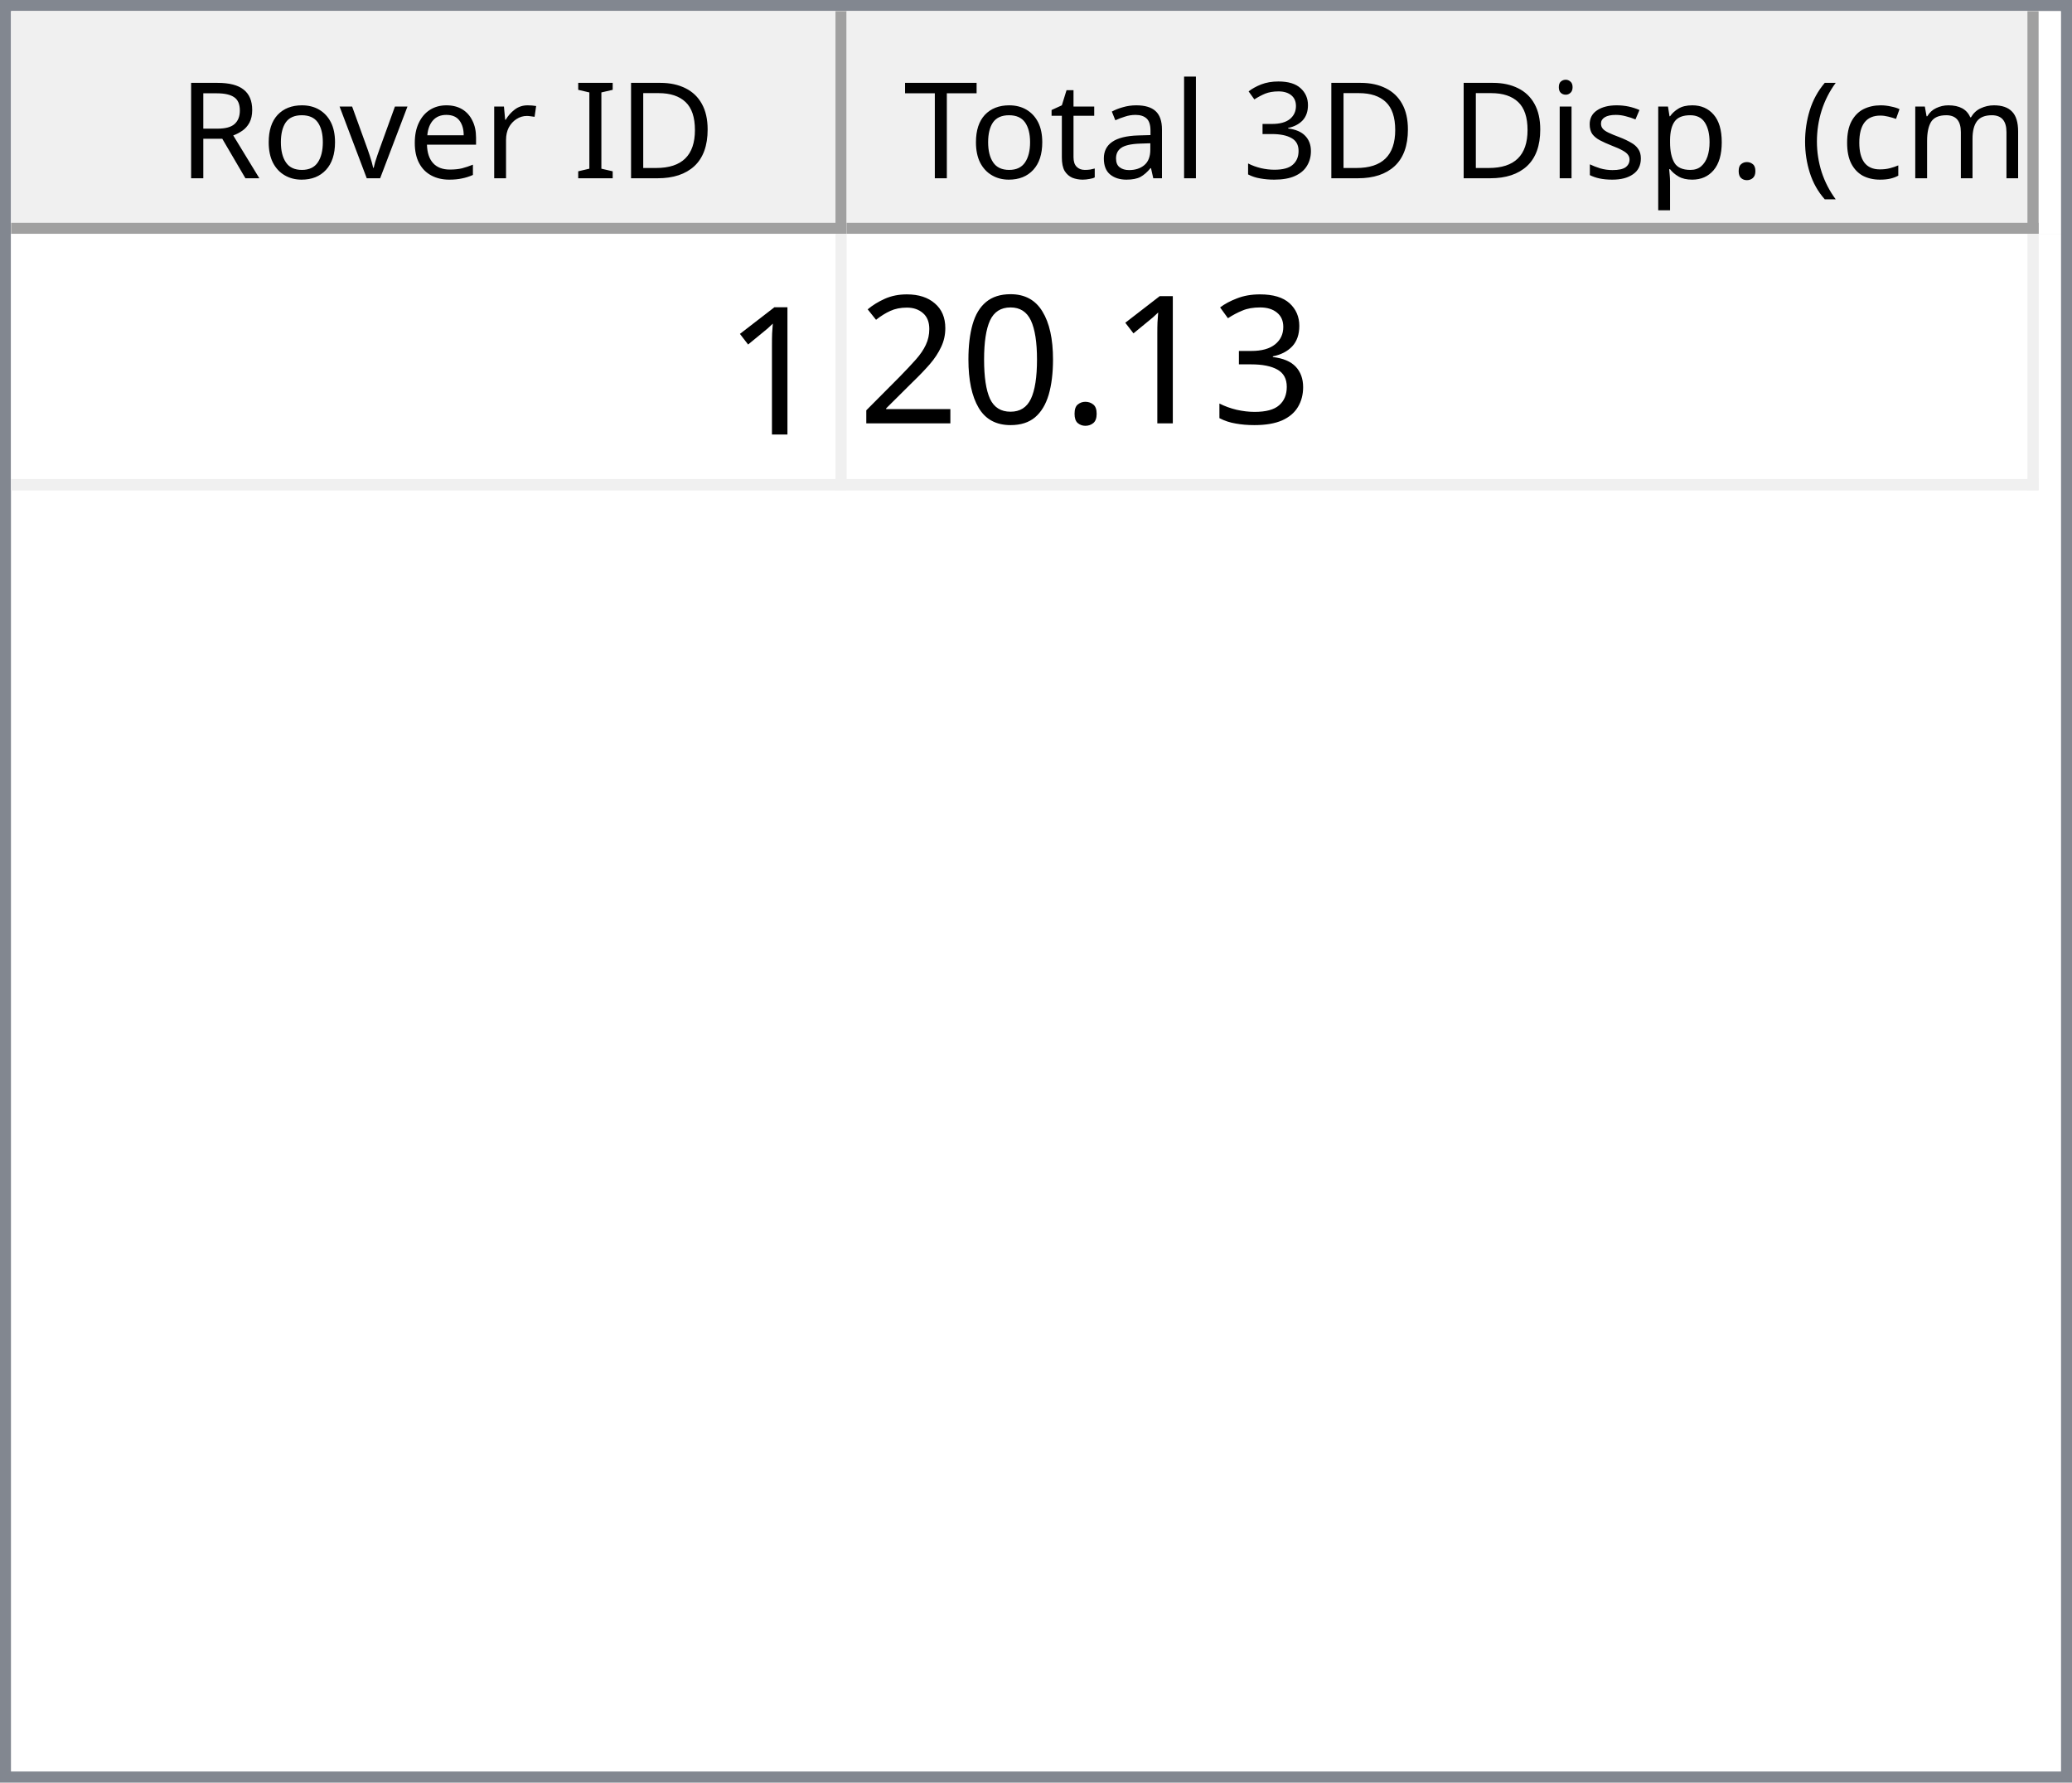
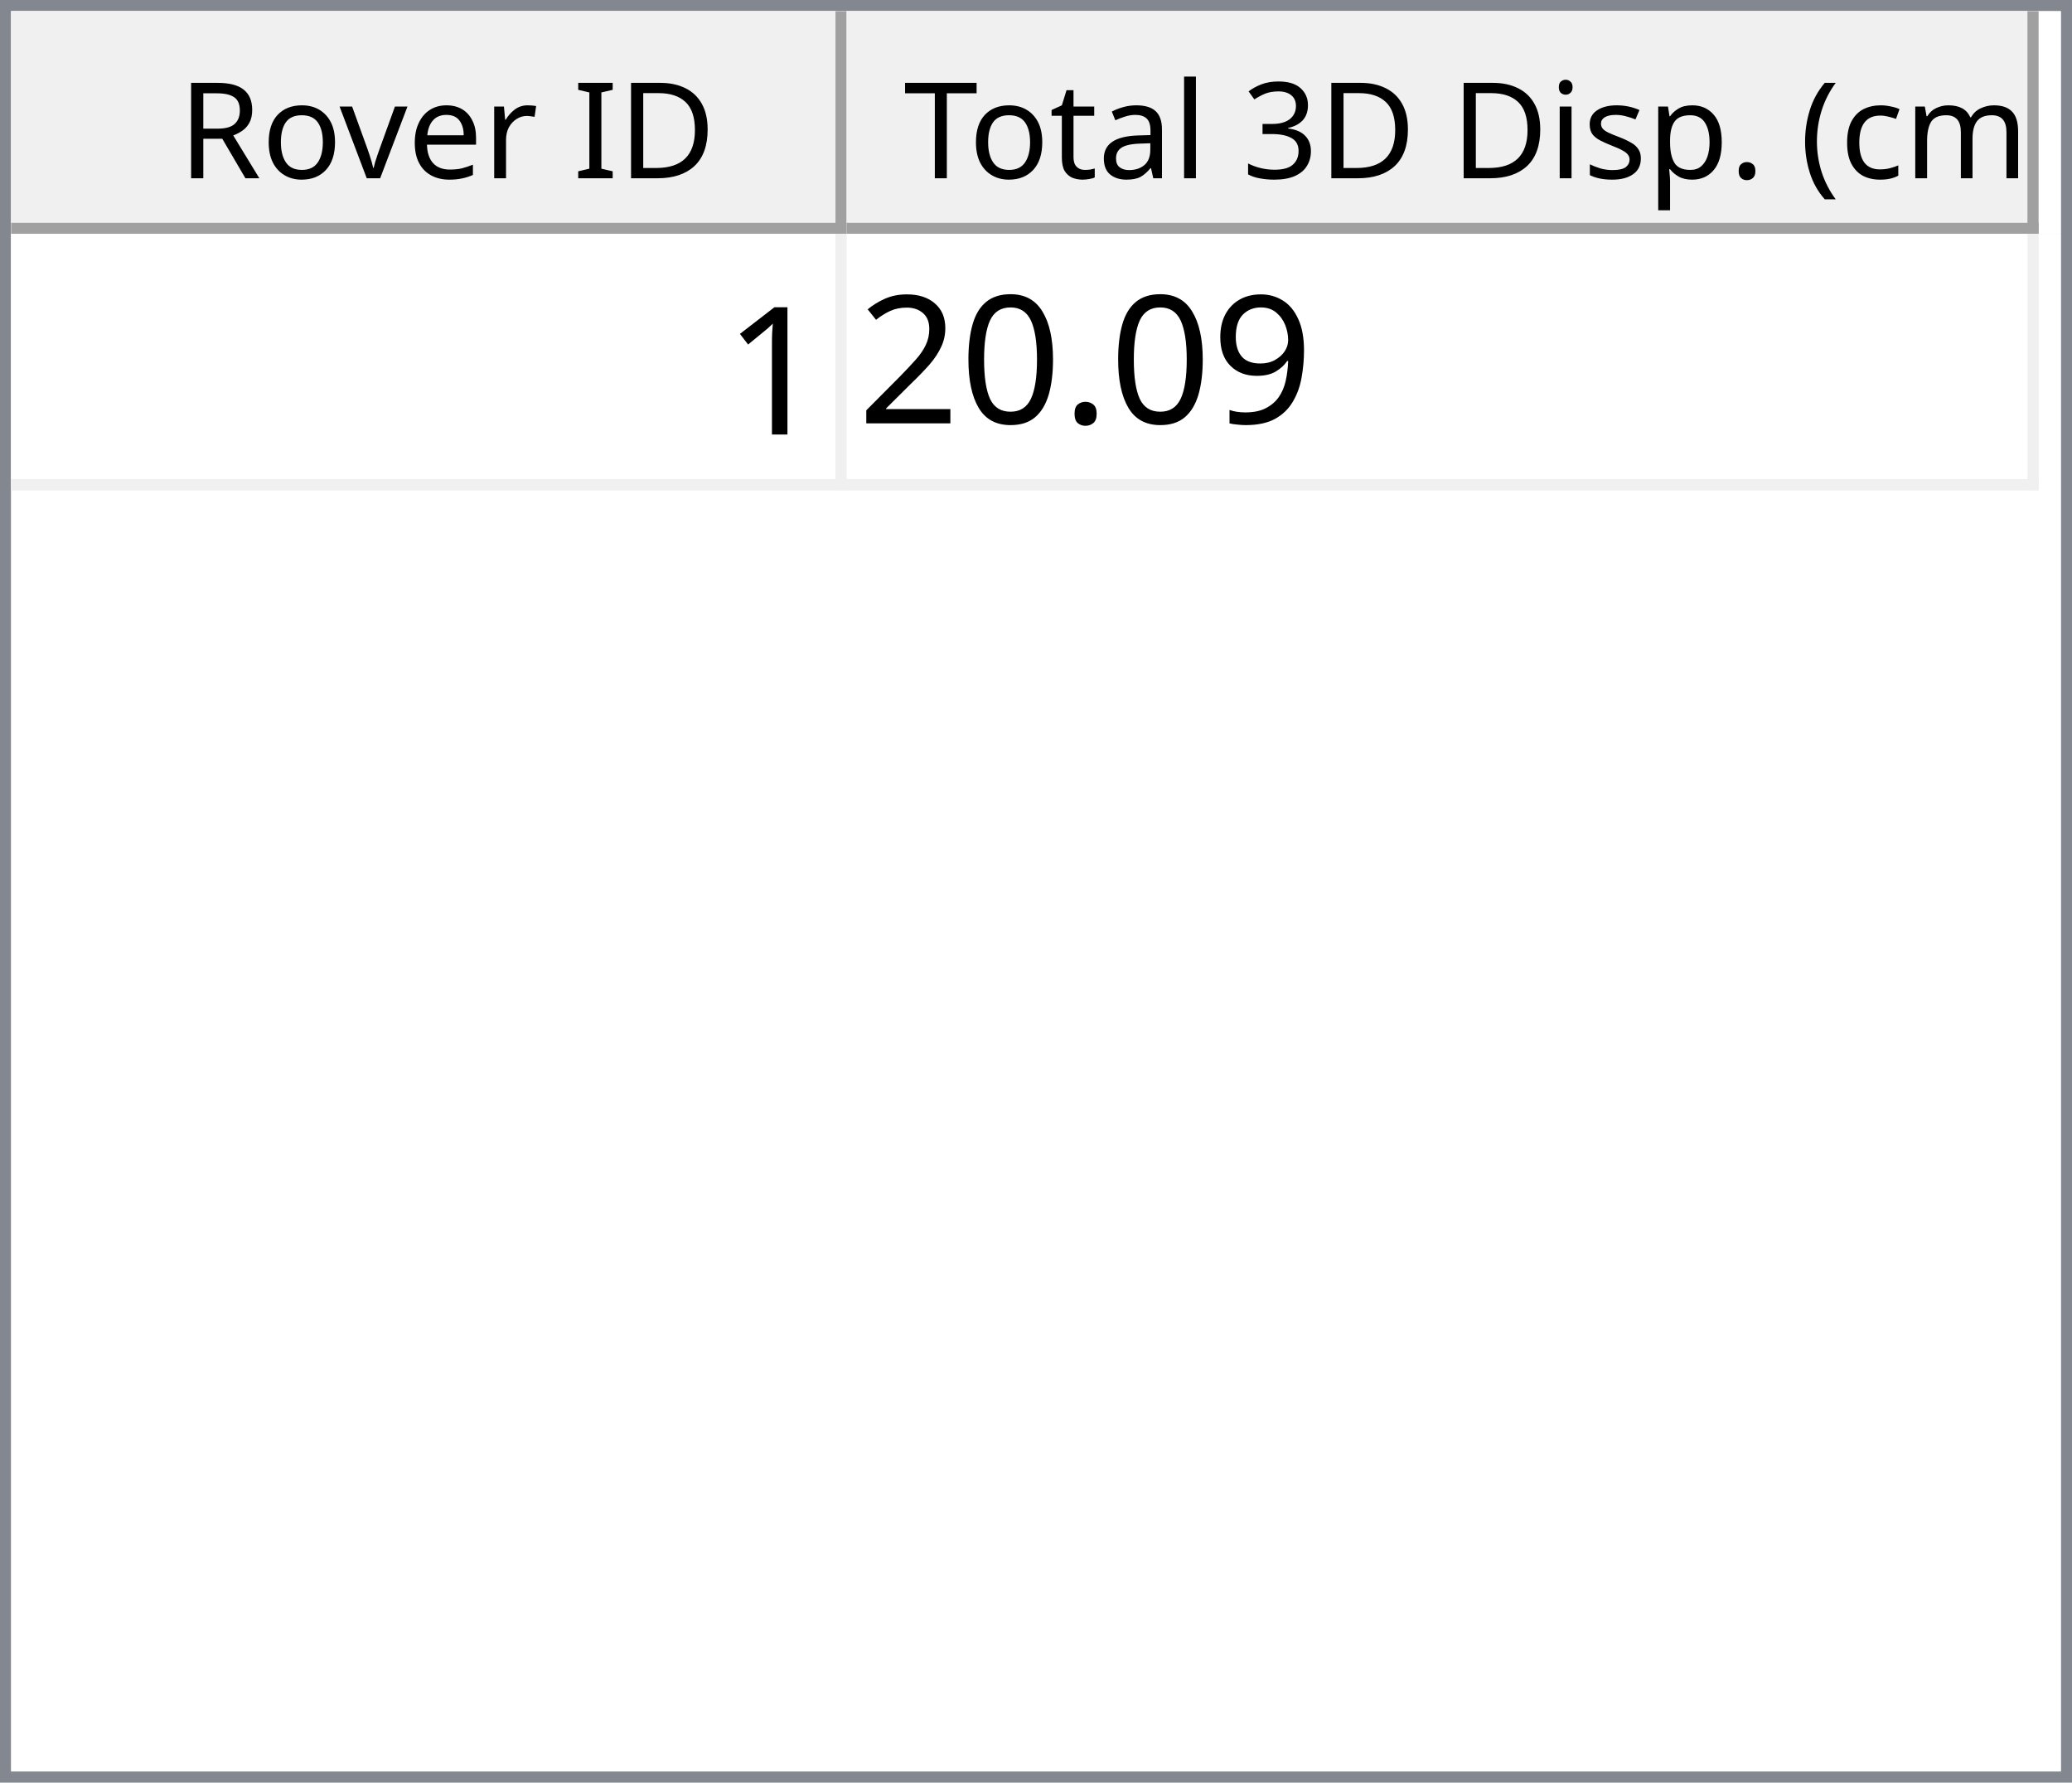
<svg xmlns="http://www.w3.org/2000/svg" style="fill-opacity:1; color-rendering:auto; color-interpolation:auto; text-rendering:auto; stroke:black; stroke-linecap:square; stroke-miterlimit:10; shape-rendering:auto; stroke-opacity:1; fill:black; stroke-dasharray:none; font-weight:normal; stroke-width:1; font-family:'Dialog'; font-style:normal; stroke-linejoin:miter; font-size:12px; stroke-dashoffset:0; image-rendering:auto;" width="186" height="160">
  <defs id="genericDefs" />
  <g>
    <defs id="defs1">
      <clipPath clipPathUnits="userSpaceOnUse" id="clipPath1">
        <path d="M0 0 L186 0 L186 160 L0 160 L0 0 Z" />
      </clipPath>
      <clipPath clipPathUnits="userSpaceOnUse" id="clipPath2">
        <path d="M0 0 L0 160 L186 160 L186 0 Z" />
      </clipPath>
      <clipPath clipPathUnits="userSpaceOnUse" id="clipPath3">
        <path d="M0 0 L0 20 L184 20 L184 0 Z" />
      </clipPath>
      <clipPath clipPathUnits="userSpaceOnUse" id="clipPath4">
        <path d="M0 0 L0 20 L75 20 L75 0 Z" />
      </clipPath>
      <clipPath clipPathUnits="userSpaceOnUse" id="clipPath5">
        <path d="M1 1 L1 19 L74 19 L74 1 Z" />
      </clipPath>
      <clipPath clipPathUnits="userSpaceOnUse" id="clipPath6">
        <path d="M0 0 L0 18 L73 18 L73 0 Z" />
      </clipPath>
      <clipPath clipPathUnits="userSpaceOnUse" id="clipPath7">
        <path d="M-0.5 -0.5 L-0.5 19.5 L74.5 19.5 L74.5 -0.5 Z" />
      </clipPath>
      <clipPath clipPathUnits="userSpaceOnUse" id="clipPath8">
        <path d="M0 0 L0 20 L107 20 L107 0 Z" />
      </clipPath>
      <clipPath clipPathUnits="userSpaceOnUse" id="clipPath9">
        <path d="M1 1 L1 19 L106 19 L106 1 Z" />
      </clipPath>
      <clipPath clipPathUnits="userSpaceOnUse" id="clipPath10">
        <path d="M0 0 L0 18 L105 18 L105 0 Z" />
      </clipPath>
      <clipPath clipPathUnits="userSpaceOnUse" id="clipPath11">
        <path d="M-0.5 -0.5 L-0.5 19.5 L106.5 19.5 L106.5 -0.5 Z" />
      </clipPath>
      <clipPath clipPathUnits="userSpaceOnUse" id="clipPath12">
        <path d="M0 0 L0 138 L184 138 L184 0 Z" />
      </clipPath>
      <clipPath clipPathUnits="userSpaceOnUse" id="clipPath13">
        <path d="M0 0 L0 23 L182 23 L182 0 Z" />
      </clipPath>
      <clipPath clipPathUnits="userSpaceOnUse" id="clipPath14">
        <path d="M-0.5 -0.5 L-0.5 22.5 L181.5 22.5 L181.5 -0.5 Z" />
      </clipPath>
      <clipPath clipPathUnits="userSpaceOnUse" id="clipPath15">
        <path d="M0 0 L0 22 L74 22 L74 0 Z" />
      </clipPath>
      <clipPath clipPathUnits="userSpaceOnUse" id="clipPath16">
        <path d="M0 0 L0 22 L106 22 L106 0 Z" />
      </clipPath>
      <font horiz-adv-x="64.551" id="font1">
        <font-face ascent="107.91" descent="25.098" units-per-em="100" style="font-style:normal; font-family:Segoe UI; font-weight:normal;" />
        <missing-glyph horiz-adv-x="64.551" d="M8.109 0 L8.109 68.266 L56.453 68.266 L56.453 0 L8.109 0 ZM15.328 7.234 L49.219 7.234 L49.219 61.031 L15.328 61.031 L15.328 7.234 Z" />
        <glyph unicode="D" horiz-adv-x="70.117" d="M9.188 0 L9.188 70.016 L28.516 70.016 Q65.531 70.016 65.531 35.891 Q65.531 19.672 55.25 9.836 Q44.969 0 27.734 0 L9.188 0 ZM17.391 62.594 L17.391 7.422 L27.828 7.422 Q41.609 7.422 49.273 14.797 Q56.938 22.172 56.938 35.688 Q56.938 62.594 28.328 62.594 L17.391 62.594 Z" />
        <glyph unicode="I" horiz-adv-x="26.611" d="M17.391 0 L9.188 0 L9.188 70.016 L17.391 70.016 L17.391 0 Z" />
        <glyph unicode=" " horiz-adv-x="27.393" d="" />
        <glyph unicode="r" horiz-adv-x="34.766" d="M34.188 41.891 Q32.078 43.5 28.125 43.5 Q23 43.5 19.555 38.672 Q16.109 33.844 16.109 25.484 L16.109 0 L8.109 0 L8.109 50 L16.109 50 L16.109 39.703 L16.312 39.703 Q18.016 44.969 21.531 47.922 Q25.047 50.875 29.391 50.875 Q32.516 50.875 34.188 50.203 L34.188 41.891 Z" />
        <glyph unicode="e" horiz-adv-x="52.295" d="M48.297 23 L12.984 23 Q13.188 14.656 17.484 10.109 Q21.781 5.562 29.297 5.562 Q37.75 5.562 44.828 11.141 L44.828 3.609 Q38.234 -1.172 27.391 -1.172 Q16.797 -1.172 10.742 5.641 Q4.688 12.453 4.688 24.812 Q4.688 36.469 11.305 43.82 Q17.922 51.172 27.734 51.172 Q37.547 51.172 42.922 44.828 Q48.297 38.484 48.297 27.203 L48.297 23 ZM40.094 29.781 Q40.047 36.719 36.75 40.578 Q33.453 44.438 27.594 44.438 Q21.922 44.438 17.969 40.383 Q14.016 36.328 13.094 29.781 L40.094 29.781 Z" />
        <glyph unicode="v" horiz-adv-x="47.9" d="M47.406 50 L27.484 0 L19.625 0 L0.688 50 L9.469 50 L22.172 13.672 Q23.578 9.672 23.922 6.688 L24.125 6.688 Q24.609 10.453 25.688 13.484 L38.969 50 L47.406 50 Z" />
        <glyph unicode="o" horiz-adv-x="58.594" d="M29 -1.172 Q17.922 -1.172 11.305 5.836 Q4.688 12.844 4.688 24.422 Q4.688 37.016 11.57 44.094 Q18.453 51.172 30.172 51.172 Q41.359 51.172 47.633 44.289 Q53.906 37.406 53.906 25.203 Q53.906 13.234 47.141 6.031 Q40.375 -1.172 29 -1.172 ZM29.594 44.438 Q21.875 44.438 17.383 39.188 Q12.891 33.938 12.891 24.703 Q12.891 15.828 17.43 10.695 Q21.969 5.562 29.594 5.562 Q37.359 5.562 41.531 10.594 Q45.703 15.625 45.703 24.906 Q45.703 34.281 41.531 39.359 Q37.359 44.438 29.594 44.438 Z" />
        <glyph unicode="R" horiz-adv-x="59.814" d="M59.375 0 L49.609 0 L37.891 19.625 Q36.281 22.359 34.766 24.289 Q33.25 26.219 31.664 27.438 Q30.078 28.656 28.25 29.219 Q26.422 29.781 24.125 29.781 L17.391 29.781 L17.391 0 L9.188 0 L9.188 70.016 L30.078 70.016 Q34.672 70.016 38.555 68.867 Q42.438 67.719 45.289 65.375 Q48.141 63.031 49.758 59.547 Q51.375 56.062 51.375 51.375 Q51.375 47.703 50.273 44.656 Q49.172 41.609 47.148 39.211 Q45.125 36.812 42.266 35.133 Q39.406 33.453 35.844 32.516 L35.844 32.328 Q37.594 31.547 38.891 30.547 Q40.188 29.547 41.359 28.18 Q42.531 26.812 43.68 25.078 Q44.828 23.344 46.234 21.047 L59.375 0 ZM17.391 62.594 L17.391 37.203 L28.516 37.203 Q31.594 37.203 34.203 38.133 Q36.812 39.062 38.719 40.797 Q40.625 42.531 41.703 45.047 Q42.781 47.562 42.781 50.688 Q42.781 56.297 39.141 59.445 Q35.5 62.594 28.609 62.594 L17.391 62.594 Z" />
        <glyph unicode=")" horiz-adv-x="30.176" d="M8.297 -15.922 L1.172 -15.922 Q16.406 2.344 16.406 26.812 Q16.406 51.469 1.078 70.016 L8.297 70.016 Q23.531 52.156 23.531 26.703 Q23.531 1.375 8.297 -15.922 Z" />
        <glyph unicode="m" horiz-adv-x="86.133" d="M79.109 0 L71.094 0 L71.094 28.719 Q71.094 37.016 68.531 40.727 Q65.969 44.438 59.906 44.438 Q54.781 44.438 51.195 39.75 Q47.609 35.062 47.609 28.516 L47.609 0 L39.594 0 L39.594 29.688 Q39.594 44.438 28.219 44.438 Q22.953 44.438 19.531 40.016 Q16.109 35.594 16.109 28.516 L16.109 0 L8.109 0 L8.109 50 L16.109 50 L16.109 42.094 L16.312 42.094 Q21.625 51.172 31.844 51.172 Q36.969 51.172 40.773 48.312 Q44.578 45.453 46 40.828 Q51.562 51.172 62.594 51.172 Q79.109 51.172 79.109 30.812 L79.109 0 Z" />
        <glyph unicode="c" horiz-adv-x="46.191" d="M42.188 2.297 Q36.422 -1.172 28.516 -1.172 Q17.828 -1.172 11.258 5.789 Q4.688 12.75 4.688 23.828 Q4.688 36.188 11.766 43.68 Q18.844 51.172 30.672 51.172 Q37.25 51.172 42.281 48.734 L42.281 40.531 Q36.719 44.438 30.375 44.438 Q22.703 44.438 17.797 38.945 Q12.891 33.453 12.891 24.516 Q12.891 15.719 17.508 10.641 Q22.125 5.562 29.891 5.562 Q36.422 5.562 42.188 9.906 L42.188 2.297 Z" />
        <glyph unicode="(" horiz-adv-x="30.176" d="M29.109 -15.922 L21.969 -15.922 Q6.844 1.375 6.844 26.703 Q6.844 52.156 21.969 70.016 L29.203 70.016 Q13.875 51.469 13.875 26.812 Q13.875 2.344 29.109 -15.922 Z" />
        <glyph unicode="." horiz-adv-x="21.68" d="M10.891 -1.078 Q8.641 -1.078 7.055 0.539 Q5.469 2.156 5.469 4.391 Q5.469 6.641 7.055 8.273 Q8.641 9.906 10.891 9.906 Q13.188 9.906 14.797 8.273 Q16.406 6.641 16.406 4.391 Q16.406 2.156 14.797 0.539 Q13.188 -1.078 10.891 -1.078 Z" />
        <glyph unicode="p" horiz-adv-x="58.789" d="M16.312 7.234 L16.109 7.234 L16.109 -23 L8.109 -23 L8.109 50 L16.109 50 L16.109 41.219 L16.312 41.219 Q22.219 51.172 33.594 51.172 Q43.266 51.172 48.688 44.461 Q54.109 37.75 54.109 26.469 Q54.109 13.922 48 6.375 Q41.891 -1.172 31.297 -1.172 Q21.578 -1.172 16.312 7.234 ZM16.109 27.391 L16.109 20.406 Q16.109 14.203 20.141 9.883 Q24.172 5.562 30.375 5.562 Q37.641 5.562 41.773 11.133 Q45.906 16.703 45.906 26.609 Q45.906 34.969 42.047 39.703 Q38.188 44.438 31.594 44.438 Q24.609 44.438 20.359 39.578 Q16.109 34.719 16.109 27.391 Z" />
        <glyph unicode="s" horiz-adv-x="42.432" d="M5.078 1.812 L5.078 10.406 Q11.625 5.562 19.484 5.562 Q30.031 5.562 30.031 12.594 Q30.031 14.594 29.125 15.992 Q28.219 17.391 26.68 18.461 Q25.141 19.531 23.07 20.383 Q21 21.234 18.609 22.172 Q15.281 23.484 12.766 24.828 Q10.25 26.172 8.57 27.859 Q6.891 29.547 6.031 31.695 Q5.172 33.844 5.172 36.719 Q5.172 40.234 6.789 42.945 Q8.406 45.656 11.086 47.484 Q13.766 49.312 17.211 50.242 Q20.656 51.172 24.312 51.172 Q30.812 51.172 35.938 48.922 L35.938 40.828 Q30.422 44.438 23.25 44.438 Q21 44.438 19.195 43.922 Q17.391 43.406 16.094 42.477 Q14.797 41.547 14.086 40.258 Q13.375 38.969 13.375 37.406 Q13.375 35.453 14.086 34.133 Q14.797 32.812 16.164 31.789 Q17.531 30.766 19.484 29.938 Q21.438 29.109 23.922 28.125 Q27.25 26.859 29.883 25.516 Q32.516 24.172 34.375 22.484 Q36.234 20.797 37.234 18.602 Q38.234 16.406 38.234 13.375 Q38.234 9.672 36.602 6.938 Q34.969 4.203 32.234 2.398 Q29.5 0.594 25.93 -0.289 Q22.359 -1.172 18.453 -1.172 Q10.75 -1.172 5.078 1.812 Z" />
        <glyph unicode="i" horiz-adv-x="24.219" d="M12.203 62.703 Q10.062 62.703 8.547 64.164 Q7.031 65.625 7.031 67.875 Q7.031 70.125 8.547 71.609 Q10.062 73.094 12.203 73.094 Q14.406 73.094 15.945 71.609 Q17.484 70.125 17.484 67.875 Q17.484 65.719 15.945 64.211 Q14.406 62.703 12.203 62.703 ZM16.109 0 L8.109 0 L8.109 50 L16.109 50 L16.109 0 Z" />
        <glyph unicode="3" horiz-adv-x="53.906" d="M46.531 19.828 Q46.531 15.094 44.75 11.211 Q42.969 7.328 39.719 4.57 Q36.469 1.812 31.93 0.297 Q27.391 -1.219 21.922 -1.219 Q11.922 -1.219 6 2.594 L6 11.188 Q13.094 5.609 22.219 5.609 Q25.875 5.609 28.828 6.539 Q31.781 7.469 33.906 9.227 Q36.031 10.984 37.18 13.477 Q38.328 15.969 38.328 19.094 Q38.328 32.812 18.797 32.812 L12.984 32.812 L12.984 39.594 L18.5 39.594 Q35.797 39.594 35.797 52.484 Q35.797 64.406 22.609 64.406 Q15.188 64.406 8.688 59.422 L8.688 67.188 Q15.375 71.188 24.609 71.188 Q29 71.188 32.57 69.969 Q36.141 68.75 38.68 66.555 Q41.219 64.359 42.609 61.281 Q44 58.203 44 54.5 Q44 40.672 30.031 36.719 L30.031 36.531 Q33.594 36.141 36.625 34.797 Q39.656 33.453 41.852 31.305 Q44.047 29.156 45.289 26.25 Q46.531 23.344 46.531 19.828 Z" />
        <glyph unicode="l" horiz-adv-x="24.219" d="M16.109 0 L8.109 0 L8.109 74.031 L16.109 74.031 L16.109 0 Z" />
        <glyph unicode="a" horiz-adv-x="50.879" d="M43.891 0 L35.891 0 L35.891 7.812 L35.688 7.812 Q30.469 -1.172 20.312 -1.172 Q12.844 -1.172 8.617 2.781 Q4.391 6.734 4.391 13.281 Q4.391 27.297 20.906 29.594 L35.891 31.688 Q35.891 44.438 25.594 44.438 Q16.547 44.438 9.281 38.281 L9.281 46.484 Q16.656 51.172 26.266 51.172 Q43.891 51.172 43.891 32.516 L43.891 0 ZM35.891 25.297 L23.828 23.641 Q18.266 22.859 15.43 20.875 Q12.594 18.891 12.594 13.875 Q12.594 10.203 15.211 7.883 Q17.828 5.562 22.172 5.562 Q28.125 5.562 32.008 9.742 Q35.891 13.922 35.891 20.312 L35.891 25.297 Z" />
        <glyph unicode="t" horiz-adv-x="33.887" d="M31.297 0.484 Q28.469 -1.078 23.828 -1.078 Q10.688 -1.078 10.688 13.578 L10.688 43.172 L2.094 43.172 L2.094 50 L10.688 50 L10.688 62.203 L18.703 64.797 L18.703 50 L31.297 50 L31.297 43.172 L18.703 43.172 L18.703 14.984 Q18.703 9.969 20.414 7.82 Q22.125 5.672 26.078 5.672 Q29.109 5.672 31.297 7.328 L31.297 0.484 Z" />
        <glyph unicode="T" horiz-adv-x="52.393" d="M50.594 62.594 L30.375 62.594 L30.375 0 L22.172 0 L22.172 62.594 L2 62.594 L2 70.016 L50.594 70.016 L50.594 62.594 Z" />
      </font>
      <font horiz-adv-x="75.0" id="font2">
        <font-face ascent="100.537" descent="21.973" units-per-em="100" style="font-style:normal; font-family:sans-serif; font-weight:normal;" />
        <missing-glyph horiz-adv-x="75.0" d="M12.5 0 L12.5 62.5 L62.5 62.5 L62.5 0 L12.5 0 ZM14.062 1.562 L60.938 1.562 L60.938 60.938 L14.062 60.938 L14.062 1.562 Z" />
        <glyph unicode="1" horiz-adv-x="55.615" d="M37.25 0 L28.469 0 L28.469 56 Q25.297 52.984 20.141 49.953 Q14.984 46.922 10.891 45.406 L10.891 53.906 Q18.266 57.375 23.781 62.305 Q29.297 67.234 31.594 71.875 L37.25 71.875 L37.25 0 Z" />
-         <glyph unicode="3" horiz-adv-x="55.615" d="M4.203 18.891 L12.984 20.062 Q14.5 12.594 18.141 9.297 Q21.781 6 27 6 Q33.203 6 37.477 10.297 Q41.75 14.594 41.75 20.953 Q41.75 27 37.797 30.93 Q33.844 34.859 27.734 34.859 Q25.25 34.859 21.531 33.891 L22.516 41.609 Q23.391 41.5 23.922 41.5 Q29.547 41.5 34.039 44.43 Q38.531 47.359 38.531 53.469 Q38.531 58.297 35.258 61.477 Q31.984 64.656 26.812 64.656 Q21.688 64.656 18.266 61.43 Q14.844 58.203 13.875 51.766 L5.078 53.328 Q6.688 62.156 12.398 67.016 Q18.109 71.875 26.609 71.875 Q32.469 71.875 37.398 69.359 Q42.328 66.844 44.945 62.5 Q47.562 58.156 47.562 53.266 Q47.562 48.641 45.07 44.828 Q42.578 41.016 37.703 38.766 Q44.047 37.312 47.562 32.695 Q51.078 28.078 51.078 21.141 Q51.078 11.766 44.242 5.25 Q37.406 -1.266 26.953 -1.266 Q17.531 -1.266 11.305 4.352 Q5.078 9.969 4.203 18.891 Z" />
+         <glyph unicode="9" horiz-adv-x="55.615" d="M5.469 16.547 L13.922 17.328 Q14.984 11.375 18.016 8.688 Q21.047 6 25.781 6 Q29.828 6 32.883 7.859 Q35.938 9.719 37.891 12.82 Q39.844 15.922 41.164 21.195 Q42.484 26.469 42.484 31.938 Q42.484 32.516 42.438 33.688 Q39.797 29.5 35.234 26.883 Q30.672 24.266 25.344 24.266 Q16.453 24.266 10.305 30.711 Q4.156 37.156 4.156 47.703 Q4.156 58.594 10.578 65.234 Q17 71.875 26.656 71.875 Q33.641 71.875 39.43 68.117 Q45.219 64.359 48.219 57.398 Q51.219 50.438 51.219 37.25 Q51.219 23.531 48.242 15.406 Q45.266 7.281 39.383 3.031 Q33.5 -1.219 25.594 -1.219 Q17.188 -1.219 11.867 3.445 Q6.547 8.109 5.469 16.547 ZM41.453 48.141 Q41.453 55.719 37.43 60.156 Q33.406 64.594 27.734 64.594 Q21.875 64.594 17.531 59.812 Q13.188 55.031 13.188 47.406 Q13.188 40.578 17.312 36.305 Q21.438 32.031 27.484 32.031 Q33.594 32.031 37.523 36.305 Q41.453 40.578 41.453 48.141 Z" />
        <glyph unicode="." horiz-adv-x="27.783" d="M9.078 0 L9.078 10.016 L19.094 10.016 L19.094 0 L9.078 0 Z" />
        <glyph unicode="0" horiz-adv-x="55.615" d="M4.156 35.297 Q4.156 48 6.766 55.742 Q9.375 63.484 14.523 67.68 Q19.672 71.875 27.484 71.875 Q33.25 71.875 37.594 69.555 Q41.938 67.234 44.773 62.867 Q47.609 58.5 49.219 52.227 Q50.828 45.953 50.828 35.297 Q50.828 22.703 48.242 14.969 Q45.656 7.234 40.508 3.008 Q35.359 -1.219 27.484 -1.219 Q17.141 -1.219 11.234 6.203 Q4.156 15.141 4.156 35.297 ZM13.188 35.297 Q13.188 17.672 17.312 11.836 Q21.438 6 27.484 6 Q33.547 6 37.672 11.859 Q41.797 17.719 41.797 35.297 Q41.797 52.984 37.672 58.789 Q33.547 64.594 27.391 64.594 Q21.344 64.594 17.719 59.469 Q13.188 52.938 13.188 35.297 Z" />
        <glyph unicode="2" horiz-adv-x="55.615" d="M50.344 8.453 L50.344 0 L3.031 0 Q2.938 3.172 4.047 6.109 Q5.859 10.938 9.836 15.625 Q13.812 20.312 21.344 26.469 Q33.016 36.031 37.117 41.625 Q41.219 47.219 41.219 52.203 Q41.219 57.422 37.477 61.008 Q33.734 64.594 27.734 64.594 Q21.391 64.594 17.578 60.789 Q13.766 56.984 13.719 50.25 L4.688 51.172 Q5.609 61.281 11.664 66.578 Q17.719 71.875 27.938 71.875 Q38.234 71.875 44.242 66.164 Q50.25 60.453 50.25 52 Q50.25 47.703 48.492 43.555 Q46.734 39.406 42.656 34.812 Q38.578 30.219 29.109 22.219 Q21.188 15.578 18.945 13.211 Q16.703 10.844 15.234 8.453 L50.344 8.453 Z" />
      </font>
    </defs>
    <g style="fill:white; stroke:white;">
      <rect x="0" y="0" width="186" style="clip-path:url(#clipPath1); stroke:none;" height="160" />
    </g>
    <g style="fill:white; text-rendering:optimizeSpeed; color-rendering:optimizeSpeed; image-rendering:optimizeSpeed; shape-rendering:crispEdges; stroke:white; color-interpolation:sRGB;">
      <rect x="0" width="186" height="160" y="0" style="stroke:none;" />
      <path style="stroke:none;" d="M0 160 L186 160 L186 0 L0 0 Z" />
    </g>
    <g style="fill:rgb(240,240,240); font-family:'Segoe UI'; stroke:rgb(240,240,240);">
      <rect x="0" y="0" width="186" style="clip-path:url(#clipPath2); stroke:none;" height="160" />
    </g>
    <g style="fill:rgb(130,135,144); font-family:'Segoe UI'; stroke:rgb(130,135,144);">
      <path d="M0 0 L186 0 L186 160 L0 160 L0 0 ZM1 1 L185 1 L185 159 L1 159 L1 1 Z" style="fill-rule:evenodd; clip-path:url(#clipPath2); stroke:none;" />
    </g>
    <g style="fill:white; font-family:'Segoe UI'; stroke:white;" transform="translate(1,1)">
      <rect x="0" y="0" width="184" style="clip-path:url(#clipPath3); stroke:none;" height="20" />
    </g>
    <g style="fill:rgb(240,240,240); font-family:'Segoe UI'; stroke:rgb(240,240,240);" transform="translate(1,1)">
      <rect x="0" y="0" width="75" style="clip-path:url(#clipPath4); stroke:none;" height="20" />
    </g>
    <g style="font-family:'Segoe UI';" transform="translate(2,2)">
      <text x="14" xml:space="preserve" y="14" style="clip-path:url(#clipPath6); stroke:none;">Rover ID</text>
    </g>
    <g style="fill:rgb(160,160,160); font-family:'Segoe UI'; stroke:rgb(160,160,160); stroke-linejoin:bevel;" transform="translate(1.5,1.5)">
      <line x1="74" x2="74" y1="0" style="fill:none; clip-path:url(#clipPath7);" y2="19" />
    </g>
    <g style="fill:rgb(160,160,160); font-family:'Segoe UI'; stroke:rgb(160,160,160); stroke-linejoin:bevel;" transform="matrix(1,0,0,1,1,1) translate(0.5,0.5)">
      <line x1="0" x2="74" y1="19" style="fill:none; clip-path:url(#clipPath7);" y2="19" />
    </g>
    <g style="fill:rgb(240,240,240); font-family:'Segoe UI'; stroke:rgb(240,240,240);" transform="translate(76,1)">
      <rect x="0" y="0" width="107" style="clip-path:url(#clipPath8); stroke:none;" height="20" />
    </g>
    <g style="font-family:'Segoe UI';" transform="translate(77,2)">
      <text x="1" xml:space="preserve" y="14" style="clip-path:url(#clipPath10); stroke:none;"> Total 3D Disp. (cm)</text>
    </g>
    <g style="fill:rgb(160,160,160); font-family:'Segoe UI'; stroke:rgb(160,160,160); stroke-linejoin:bevel;" transform="translate(76.5,1.5)">
      <line x1="106" x2="106" y1="0" style="fill:none; clip-path:url(#clipPath11);" y2="19" />
    </g>
    <g style="fill:rgb(160,160,160); font-family:'Segoe UI'; stroke:rgb(160,160,160); stroke-linejoin:bevel;" transform="matrix(1,0,0,1,76,1) translate(0.5,0.5)">
      <line x1="0" x2="106" y1="19" style="fill:none; clip-path:url(#clipPath11);" y2="19" />
    </g>
    <g style="fill:white; font-family:'Segoe UI'; stroke:white;" transform="translate(1,21)">
      <rect x="0" y="0" width="184" style="clip-path:url(#clipPath12); stroke:none;" height="138" />
    </g>
    <g style="fill:rgb(240,240,240); font-size:16px; font-family:sans-serif; stroke:rgb(240,240,240);" transform="translate(1,21)">
      <rect x="0" y="0" width="182" style="clip-path:url(#clipPath13); stroke:none;" height="23" />
      <line transform="translate(0.5,0.5)" x1="0" x2="181" y1="22" style="clip-path:url(#clipPath14); fill:none; stroke-linejoin:bevel;" y2="22" />
    </g>
    <g transform="matrix(1,0,0,1,1,21) translate(0.5,0.5)" style="fill:rgb(240,240,240); font-size:16px; font-family:sans-serif; stroke:rgb(240,240,240); stroke-linejoin:bevel;">
      <line x1="74" x2="74" y1="0" style="fill:none; clip-path:url(#clipPath14);" y2="22" />
    </g>
    <g transform="matrix(1,0,0,1,1,21) translate(0.5,0.5)" style="fill:rgb(240,240,240); font-size:16px; font-family:sans-serif; stroke:rgb(240,240,240); stroke-linejoin:bevel;">
      <line x1="181" x2="181" y1="0" style="fill:none; clip-path:url(#clipPath14);" y2="22" />
    </g>
    <g style="fill:white; font-size:16px; font-family:sans-serif; stroke:white;" transform="matrix(1,0,0,1,1,21)">
      <rect x="0" y="0" width="74" style="clip-path:url(#clipPath15); stroke:none;" height="22" />
      <text x="64" y="18" style="fill:black; clip-path:url(#clipPath15); stroke:none;" xml:space="preserve">1</text>
    </g>
    <g style="fill:white; font-size:16px; font-family:sans-serif; stroke:white;" transform="matrix(1,0,0,1,1,21) translate(75,0)">
      <rect x="0" y="0" width="106" style="clip-path:url(#clipPath16); stroke:none;" height="22" />
-       <text x="1" y="17" style="fill:black; clip-path:url(#clipPath16); stroke:none;" xml:space="preserve">20.13</text>
+       <text x="1" y="17" style="fill:black; clip-path:url(#clipPath16); stroke:none;" xml:space="preserve">20.09</text>
    </g>
  </g>
</svg>
